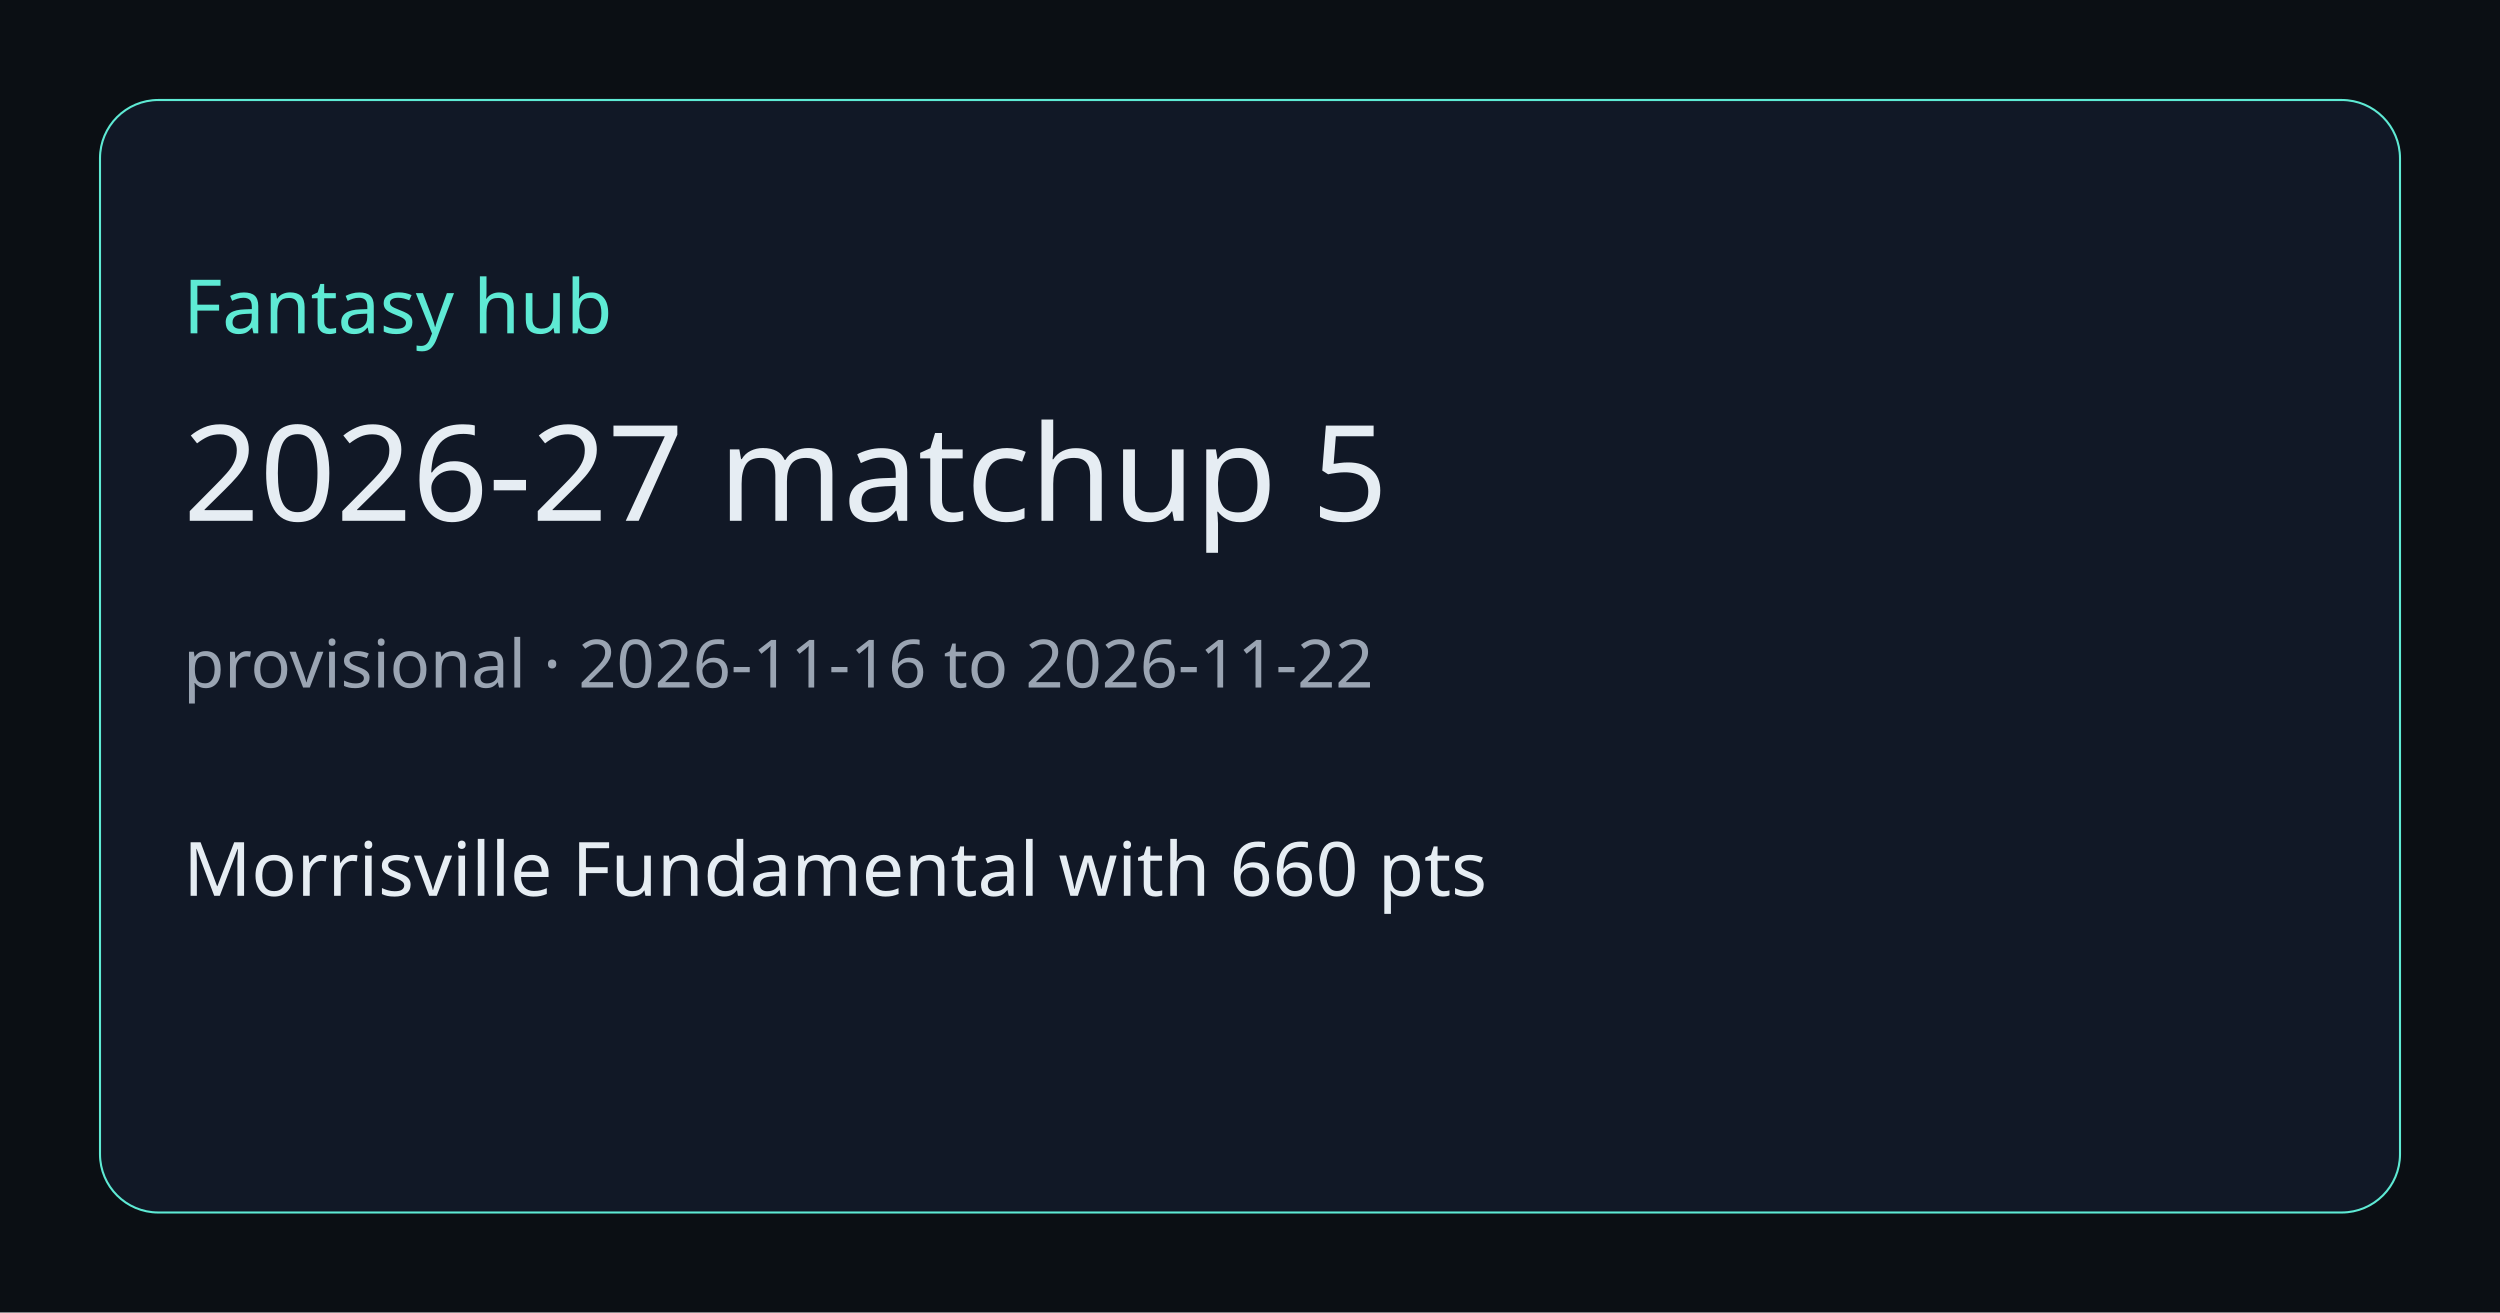
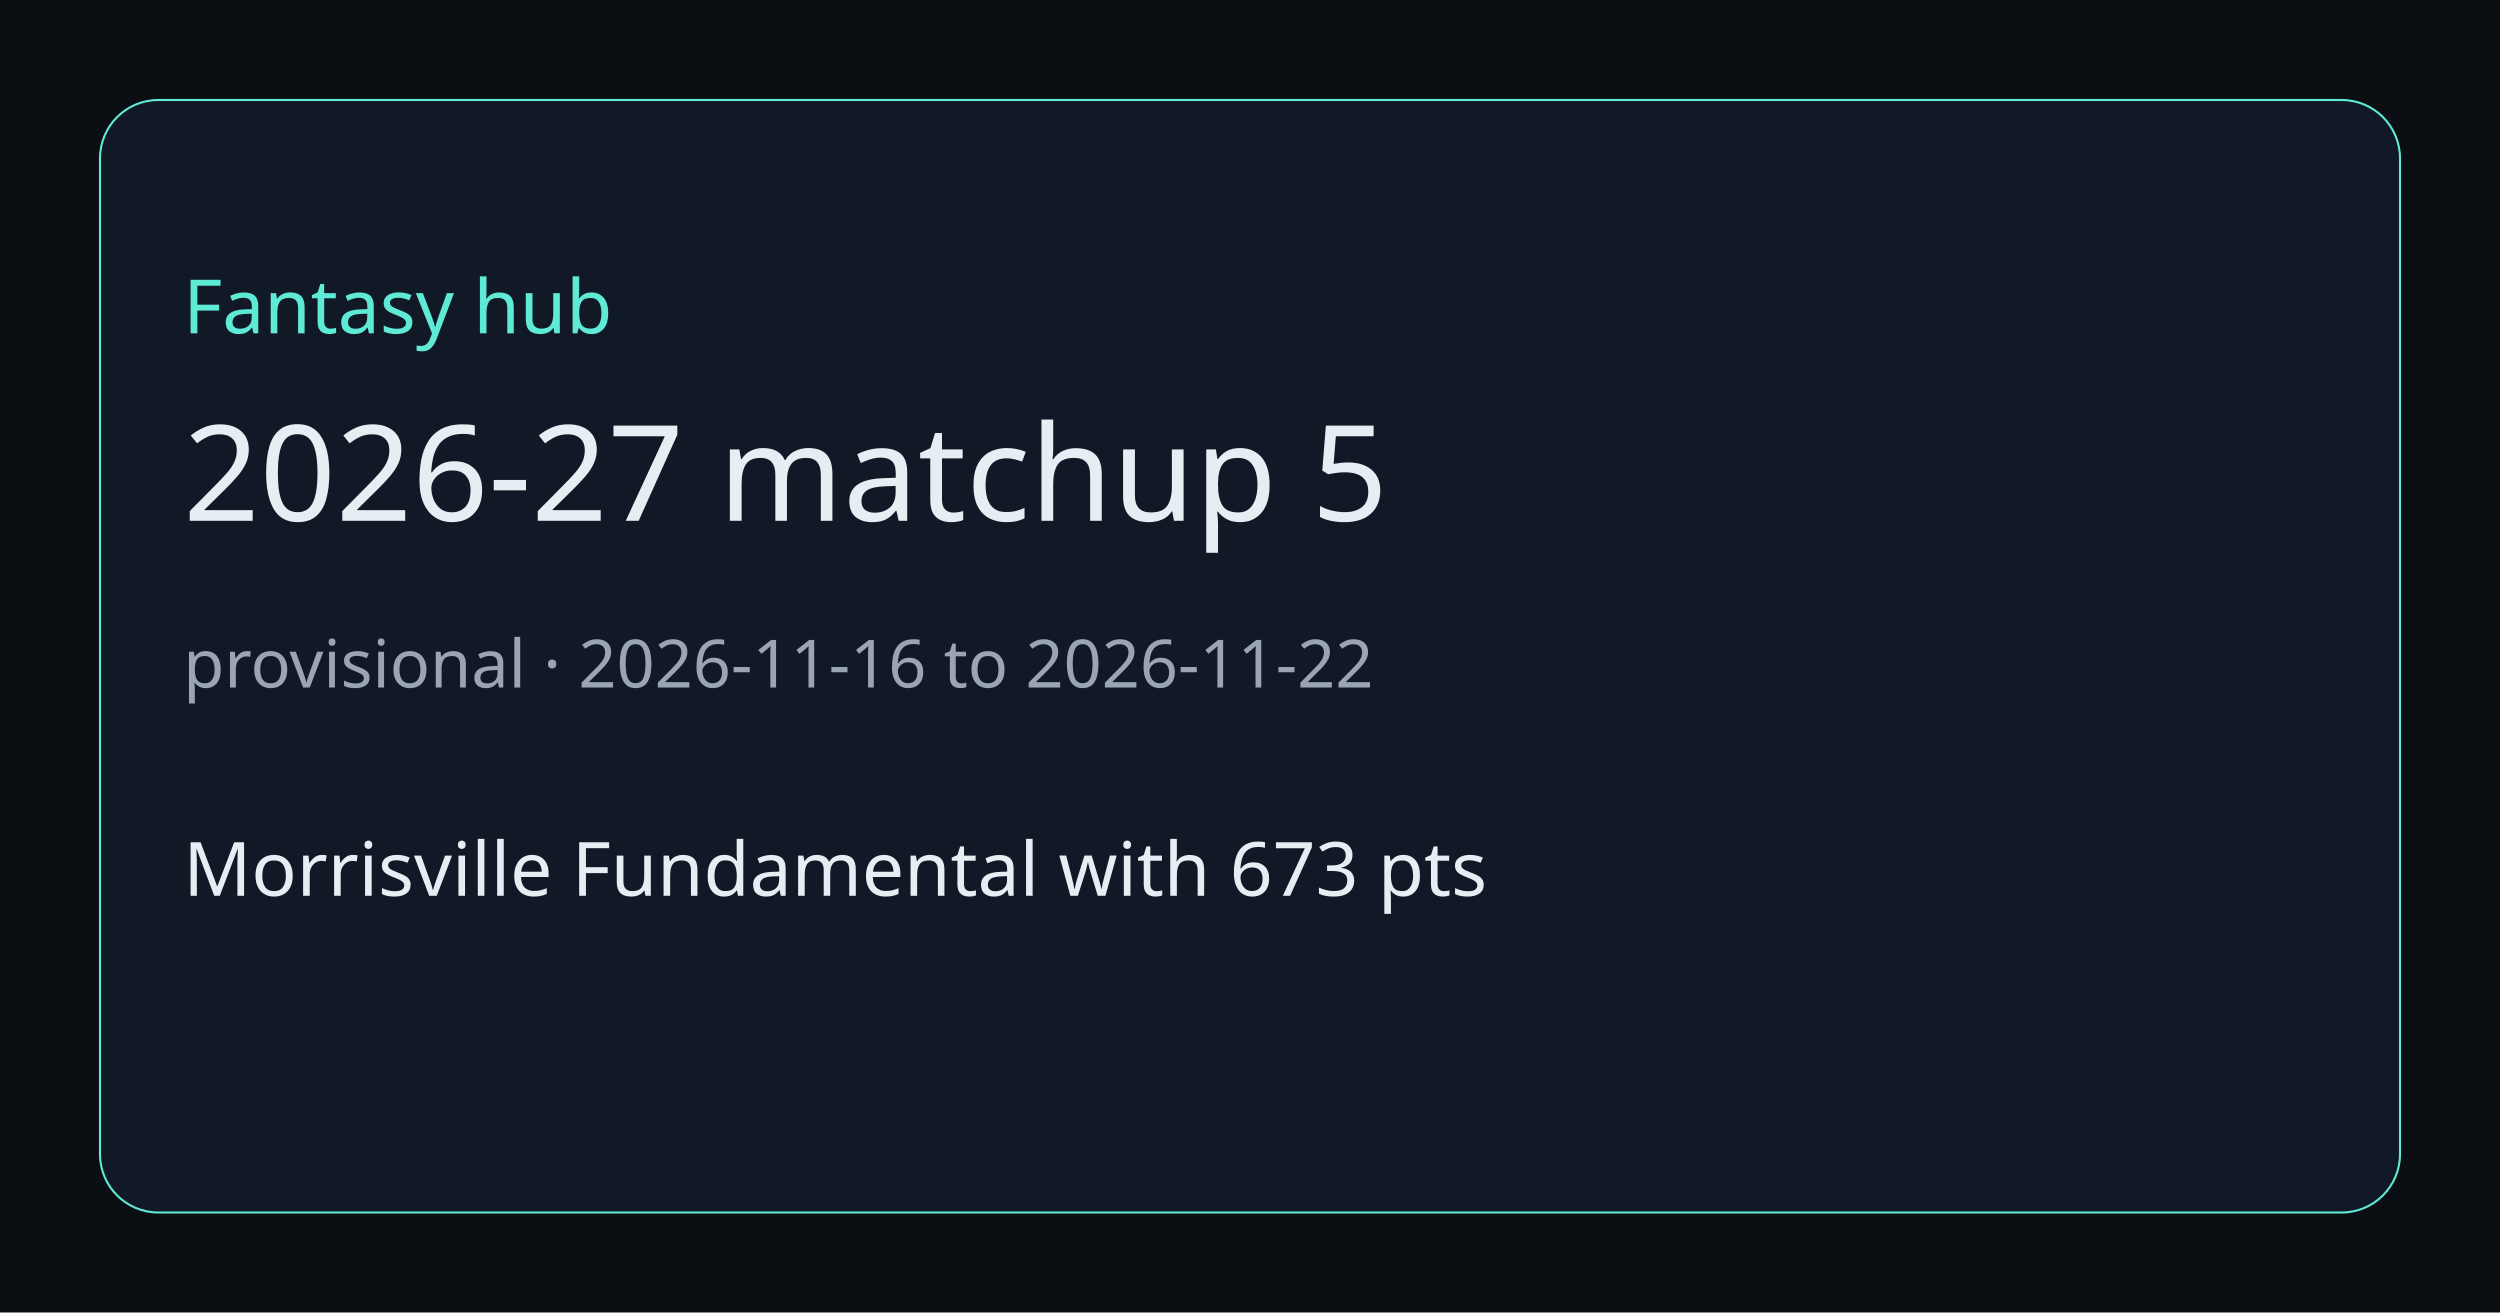
<svg xmlns="http://www.w3.org/2000/svg" width="1200" height="630" viewBox="0 0 1200 630">
  <rect width="1200" height="630" fill="#0b0f14" />
  <rect x="48" y="48" width="1104" height="534" rx="28" fill="#111826" stroke="#5eead4" />
  <text x="88" y="160" fill="#5eead4" font-size="36" font-family="Segoe UI, sans-serif">Fantasy hub</text>
  <text x="88" y="250" fill="#e6edf3" font-size="64" font-family="Segoe UI, sans-serif">2026-27 matchup 5</text>
  <text x="88" y="330" fill="#9aa4b2" font-size="32" font-family="Segoe UI, sans-serif">provisional · 2026-11-16 to 2026-11-22</text>
-   <text x="88" y="430" fill="#e6edf3" font-size="36" font-family="Segoe UI, sans-serif">Morrisville Fundamental with 660 pts</text>
+   <text x="88" y="430" fill="#e6edf3" font-size="36" font-family="Segoe UI, sans-serif">Morrisville Fundamental with 673 pts</text>
</svg>
